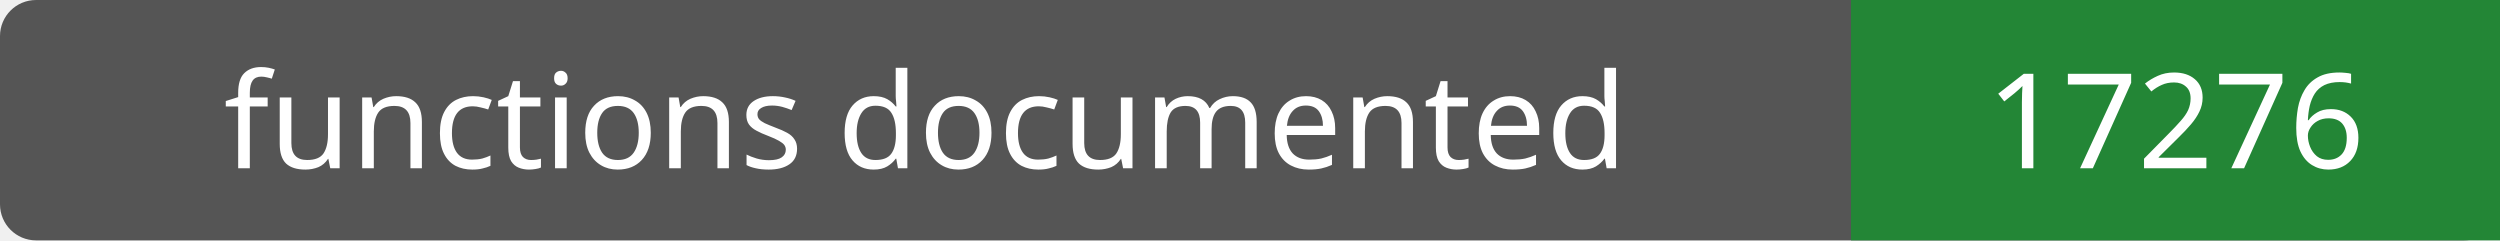
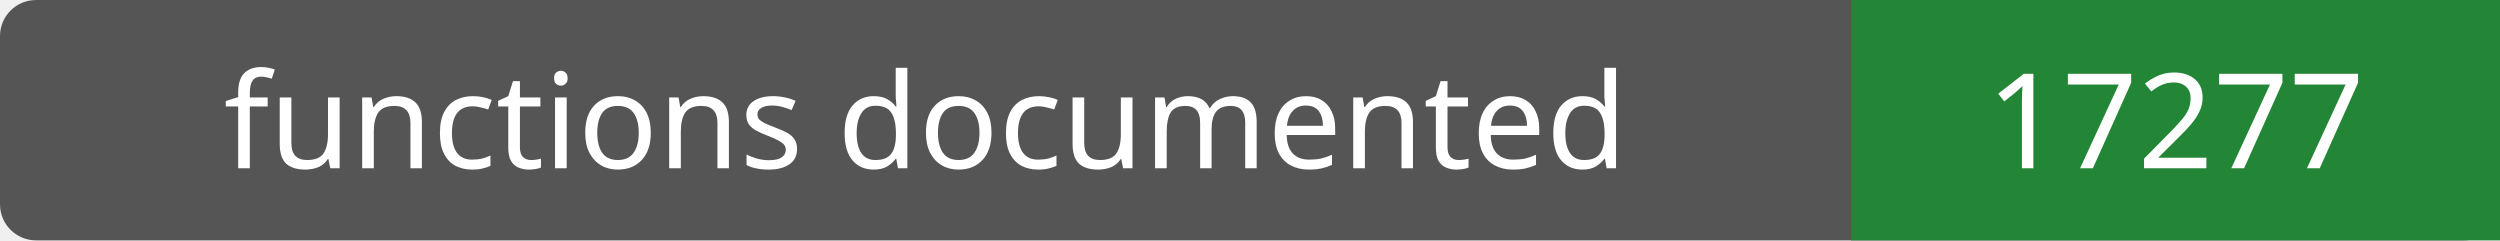
- <svg xmlns="http://www.w3.org/2000/svg" width="208" height="20" role="img" aria-label="functions documented: 17276">
+ <svg xmlns="http://www.w3.org/2000/svg" width="208" height="20" role="img" aria-label="functions documented: 17277">
  <rect width="208" height="20" rx="3" fill="#555" />
  <path fill="#238636" d="M154 0h54v20H154z" />
  <g fill="#fff" text-anchor="middle" font-family="Verdana,sans-serif" font-size="11">
    <text x="77.0" y="14">functions documented</text>
-     <text x="181.0" y="14">17276</text>
+     <text x="181.0" y="14">17277</text>
  </g>
</svg>
